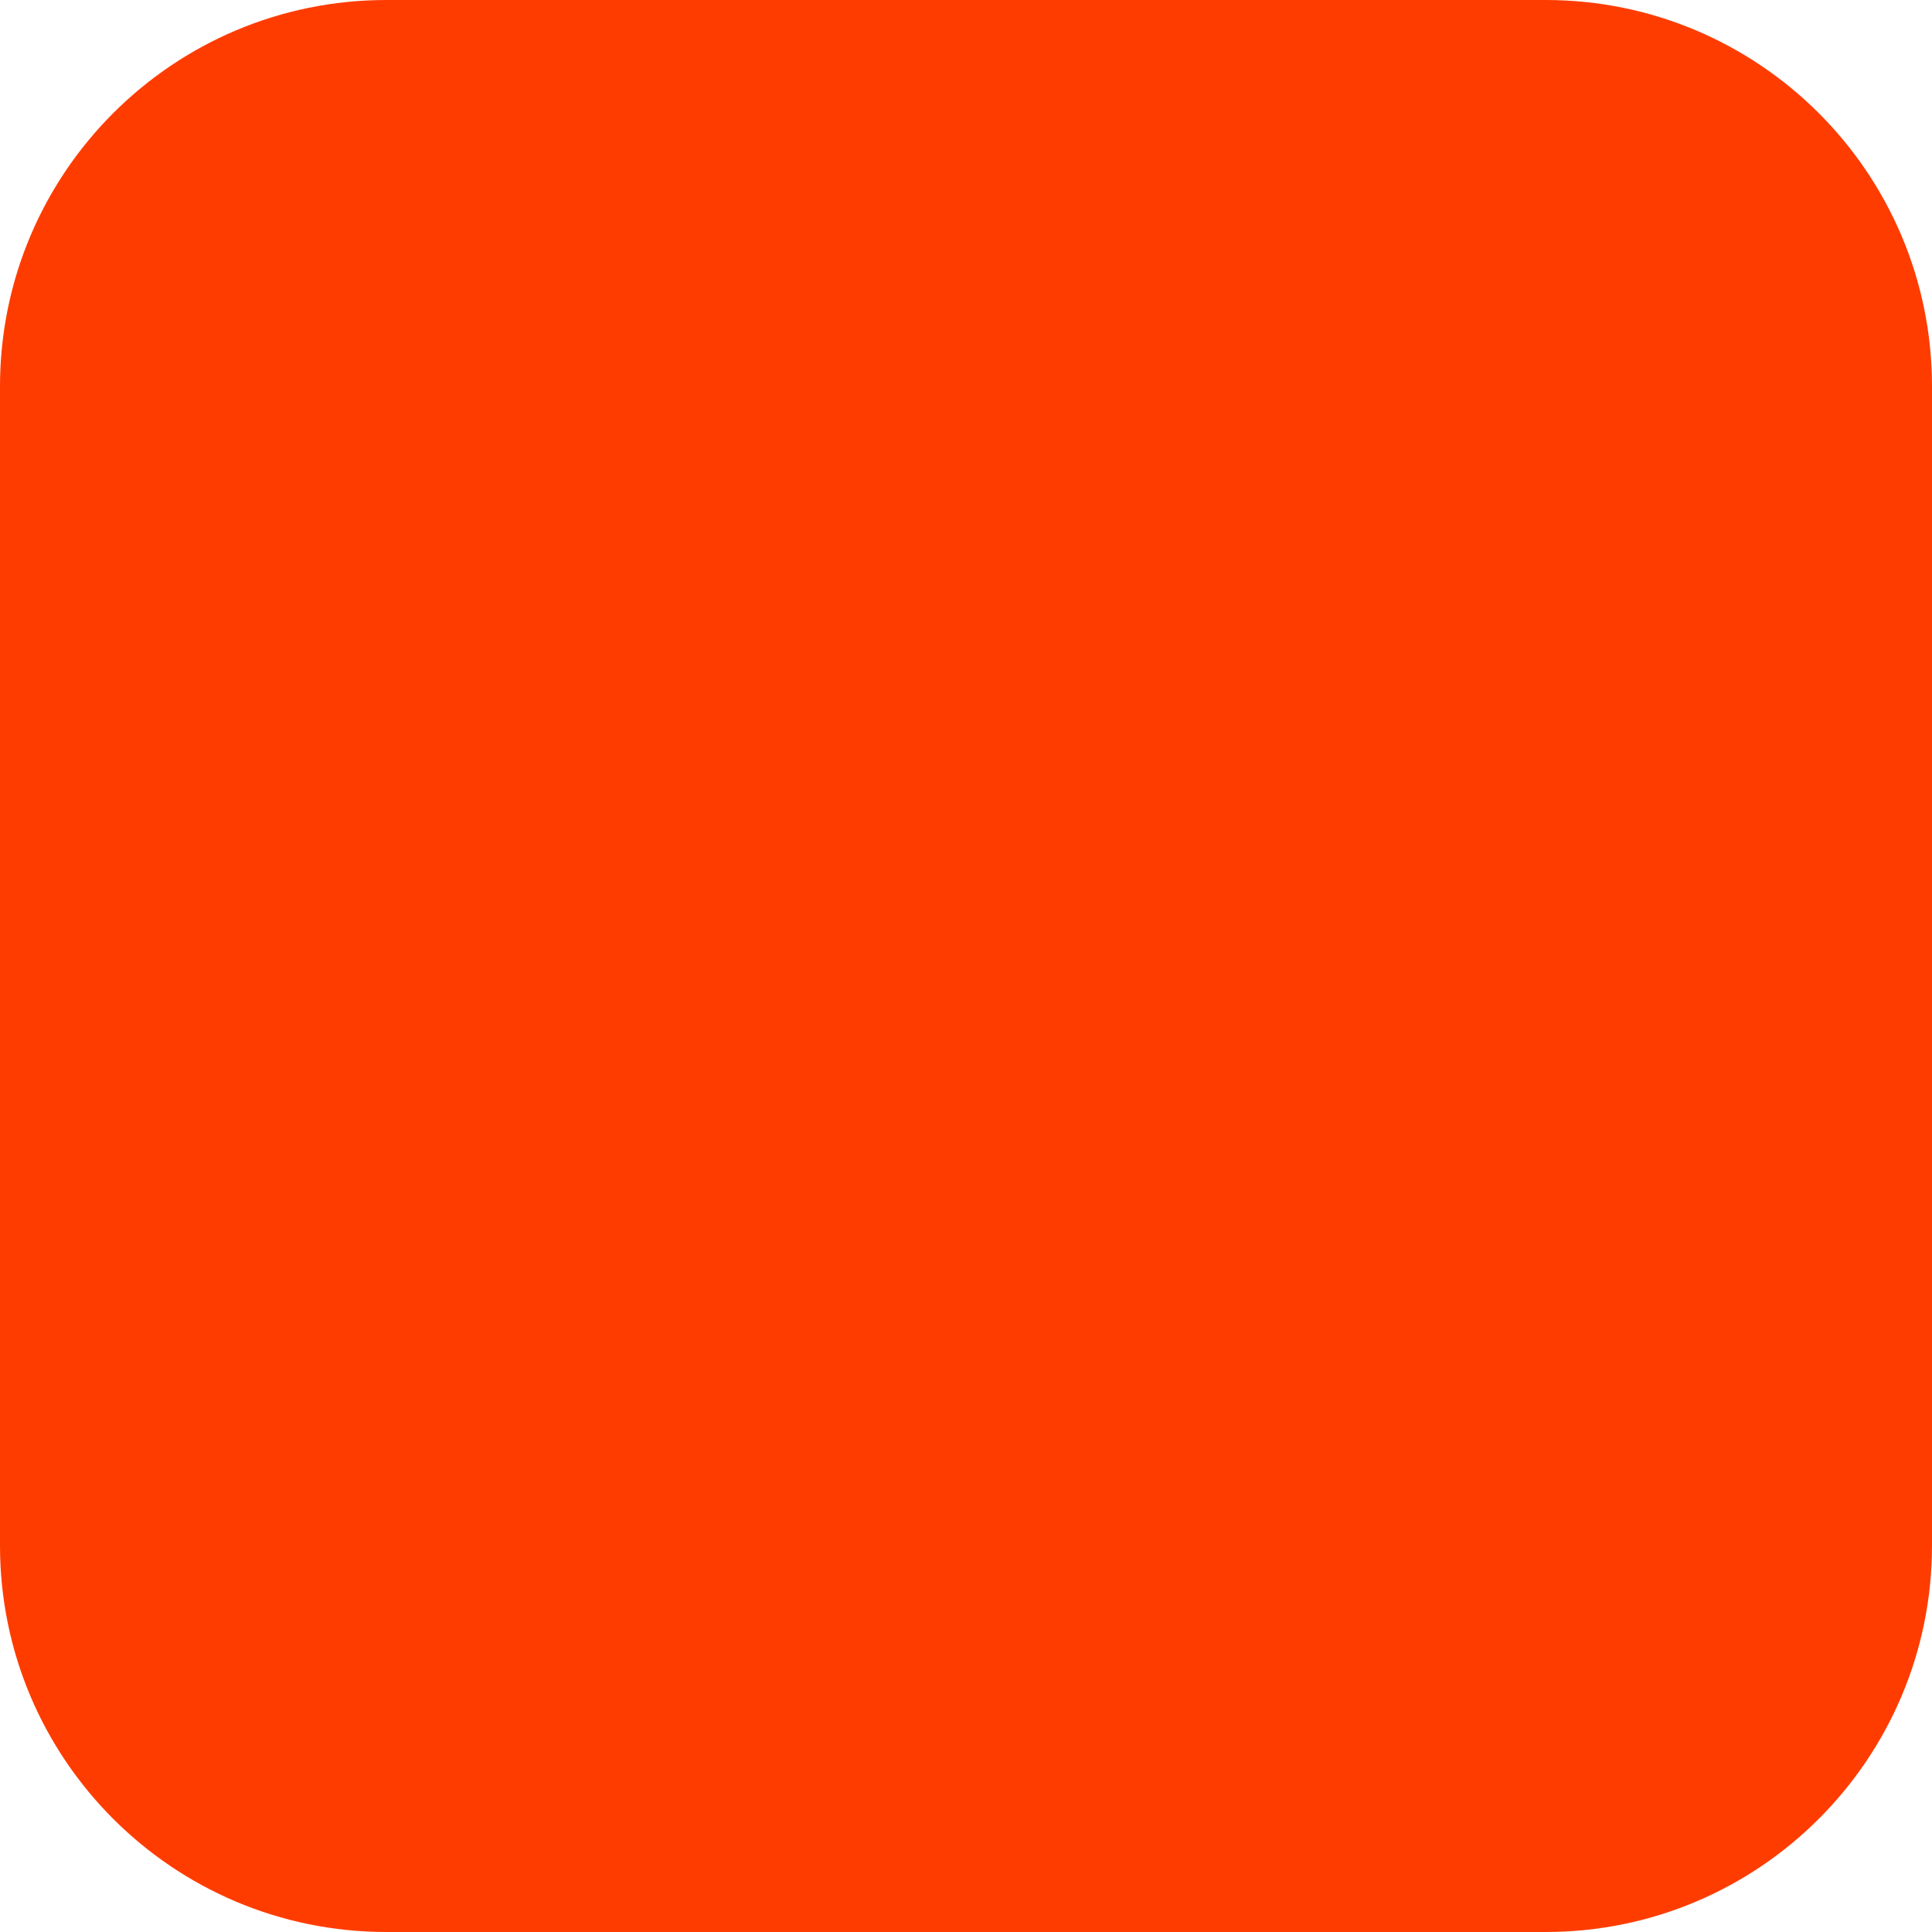
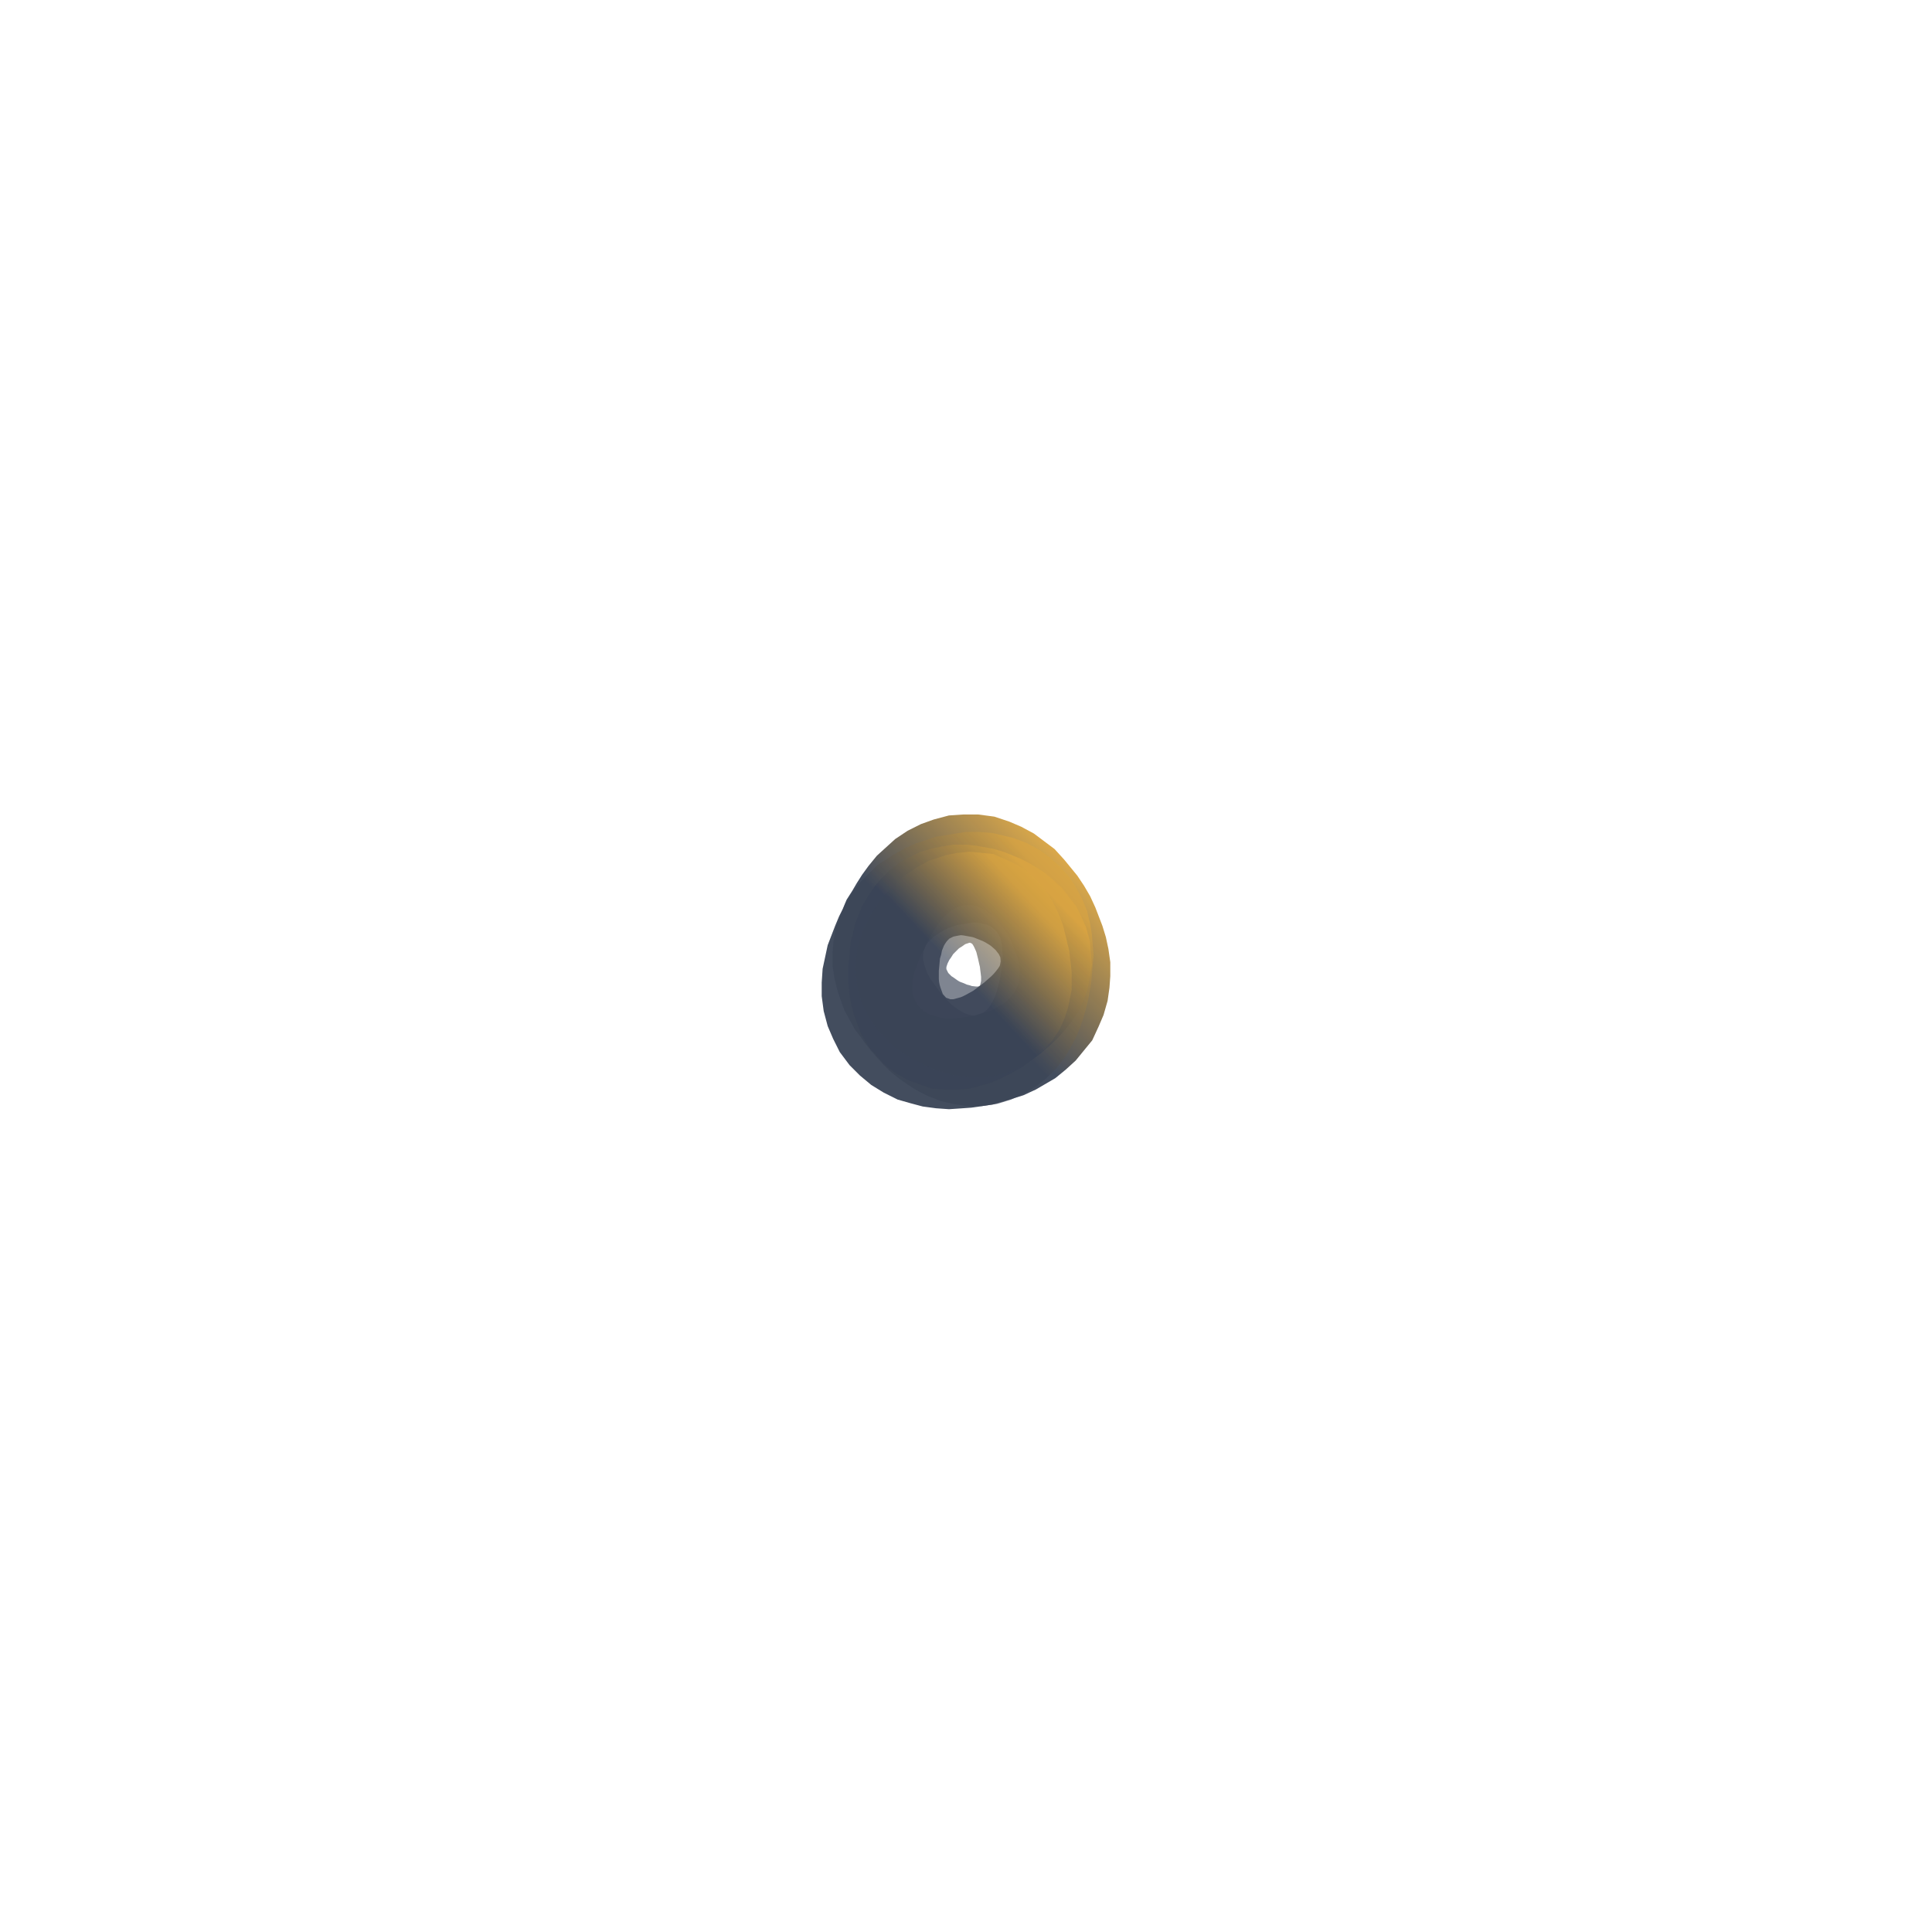
- <svg xmlns="http://www.w3.org/2000/svg" width="180" height="180" viewBox="0 0 180 180" fill="none">
-   <rect width="180" height="180" rx="36" fill="#FF3C00" />
+ <svg xmlns="http://www.w3.org/2000/svg" viewBox="0 0 32 32" role="img" aria-label="Brain Guardian">
+   <defs>
+     <linearGradient id="pfg" x1="0" y1="1" x2="1" y2="0">
+       <stop offset="0" stop-color="#3A4456" />
+       <stop offset="0.45" stop-color="#3A4456" />
+       <stop offset="1" stop-color="#D9A441" />
+     </linearGradient>
+   </defs>
+   <path d="M 17.50 15.45 L 17.55 15.58 L 17.59 15.71 L 17.62 15.85 L 17.64 15.99 L 17.64 16.14 L 17.63 16.28 L 17.61 16.42 L 17.57 16.56 L 17.51 16.70 L 17.45 16.83 L 17.36 16.94 L 17.27 17.05 L 17.16 17.15 L 17.05 17.24 L 16.93 17.31 L 16.81 17.38 L 16.68 17.44 L 16.55 17.48 L 16.42 17.52 L 16.28 17.56 L 16.15 17.58 L 16.01 17.60 L 15.87 17.61 L 15.72 17.62 L 15.58 17.61 L 15.43 17.59 L 15.28 17.55 L 15.14 17.51 L 15.00 17.44 L 14.87 17.36 L 14.75 17.26 L 14.64 17.15 L 14.55 17.03 L 14.48 16.89 L 14.42 16.75 L 14.38 16.60 L 14.36 16.45 L 14.36 16.30 L 14.37 16.15 L 14.40 16.01 L 14.43 15.87 L 14.48 15.74 L 14.53 15.61 L 14.58 15.49 L 14.64 15.37 L 14.69 15.25 L 14.76 15.14 L 14.83 15.02 L 14.90 14.91 L 14.98 14.80 L 15.07 14.69 L 15.18 14.59 L 15.29 14.49 L 15.41 14.41 L 15.55 14.34 L 15.69 14.29 L 15.84 14.25 L 15.99 14.24 L 16.15 14.24 L 16.30 14.26 L 16.45 14.31 L 16.59 14.37 L 16.72 14.44 L 16.84 14.53 L 16.96 14.62 L 17.06 14.73 L 17.15 14.84 L 17.24 14.95 L 17.32 15.07 L 17.39 15.19 L 17.45 15.32 Z" stroke="url(#pfg)" stroke-width="1.5" fill="none" opacity="0.95" />
+   <path d="M 15.93 14.55 L 16.06 14.53 L 16.19 14.53 L 16.32 14.54 L 16.45 14.57 L 16.57 14.60 L 16.70 14.65 L 16.81 14.71 L 16.92 14.79 L 17.02 14.88 L 17.11 14.98 L 17.18 15.09 L 17.24 15.20 L 17.29 15.32 L 17.32 15.45 L 17.34 15.57 L 17.35 15.70 L 17.36 15.82 L 17.35 15.94 L 17.34 16.05 L 17.33 16.17 L 17.31 16.29 L 17.29 16.40 L 17.26 16.52 L 17.23 16.63 L 17.19 16.75 L 17.14 16.87 L 17.08 16.98 L 17.01 17.10 L 16.93 17.20 L 16.83 17.30 L 16.73 17.38 L 16.61 17.45 L 16.48 17.51 L 16.35 17.55 L 16.21 17.57 L 16.07 17.57 L 15.94 17.55 L 15.81 17.52 L 15.68 17.47 L 15.56 17.41 L 15.45 17.34 L 15.35 17.27 L 15.25 17.19 L 15.16 17.10 L 15.08 17.01 L 15.00 16.92 L 14.93 16.83 L 14.86 16.73 L 14.79 16.64 L 14.73 16.53 L 14.67 16.42 L 14.63 16.31 L 14.59 16.19 L 14.56 16.07 L 14.54 15.94 L 14.54 15.81 L 14.55 15.68 L 14.57 15.56 L 14.62 15.43 L 14.67 15.31 L 14.74 15.20 L 14.82 15.10 L 14.91 15.01 L 15.00 14.92 L 15.11 14.85 L 15.22 14.78 L 15.33 14.72 L 15.44 14.67 L 15.56 14.63 L 15.68 14.59 L 15.81 14.57 Z" stroke="url(#pfg)" stroke-width="1.5" fill="none" opacity="0.7" />
+   <path d="M 16.69 16.92 L 16.61 16.98 L 16.53 17.04 L 16.44 17.09 L 16.35 17.14 L 16.25 17.19 L 16.15 17.23 L 16.04 17.26 L 15.93 17.29 L 15.82 17.30 L 15.70 17.30 L 15.58 17.29 L 15.47 17.25 L 15.36 17.21 L 15.25 17.15 L 15.16 17.08 L 15.08 16.99 L 15.00 16.90 L 14.94 16.80 L 14.90 16.69 L 14.86 16.58 L 14.83 16.47 L 14.81 16.36 L 14.80 16.25 L 14.80 16.15 L 14.80 16.04 L 14.81 15.94 L 14.82 15.83 L 14.83 15.73 L 14.86 15.63 L 14.88 15.53 L 14.92 15.43 L 14.96 15.33 L 15.02 15.23 L 15.08 15.14 L 15.15 15.06 L 15.23 14.98 L 15.32 14.91 L 15.42 14.86 L 15.52 14.81 L 15.63 14.78 L 15.73 14.76 L 15.85 14.74 L 15.96 14.74 L 16.06 14.75 L 16.17 14.77 L 16.28 14.79 L 16.38 14.82 L 16.48 14.86 L 16.58 14.90 L 16.68 14.95 L 16.78 15.01 L 16.87 15.07 L 16.95 15.14 L 17.04 15.22 L 17.11 15.31 L 17.18 15.40 L 17.23 15.50 L 17.28 15.61 L 17.31 15.72 L 17.32 15.84 L 17.33 15.95 L 17.31 16.07 L 17.29 16.18 L 17.25 16.29 L 17.20 16.39 L 17.14 16.48 L 17.07 16.57 L 17.00 16.65 L 16.93 16.72 L 16.85 16.79 L 16.77 16.86 Z" stroke="url(#pfg)" stroke-width="1.5" fill="none" opacity="0.9" />
+   <path d="M 15.52 16.91 L 15.44 16.86 L 15.37 16.81 L 15.29 16.76 L 15.23 16.70 L 15.16 16.63 L 15.10 16.56 L 15.05 16.48 L 15.01 16.40 L 14.97 16.32 L 14.94 16.22 L 14.93 16.13 L 14.92 16.04 L 14.93 15.94 L 14.94 15.85 L 14.97 15.76 L 15.00 15.67 L 15.04 15.59 L 15.08 15.51 L 15.13 15.44 L 15.18 15.36 L 15.24 15.29 L 15.30 15.23 L 15.37 15.16 L 15.44 15.10 L 15.52 15.05 L 15.59 15.00 L 15.68 14.95 L 15.77 14.92 L 15.86 14.89 L 15.96 14.87 L 16.06 14.86 L 16.16 14.87 L 16.26 14.88 L 16.35 14.92 L 16.44 14.96 L 16.53 15.01 L 16.60 15.07 L 16.67 15.14 L 16.73 15.22 L 16.78 15.30 L 16.82 15.38 L 16.86 15.47 L 16.89 15.55 L 16.91 15.63 L 16.93 15.71 L 16.95 15.80 L 16.97 15.88 L 16.98 15.97 L 16.99 16.05 L 17.00 16.14 L 17.00 16.23 L 17.00 16.32 L 16.98 16.42 L 16.96 16.51 L 16.93 16.60 L 16.89 16.69 L 16.83 16.78 L 16.77 16.85 L 16.69 16.92 L 16.61 16.98 L 16.52 17.02 L 16.43 17.06 L 16.33 17.08 L 16.23 17.09 L 16.13 17.09 L 16.04 17.08 L 15.94 17.07 L 15.85 17.04 L 15.77 17.02 L 15.68 16.98 L 15.60 16.95 Z" stroke="url(#pfg)" stroke-width="1.5" fill="none" opacity="0.65" />
</svg>
